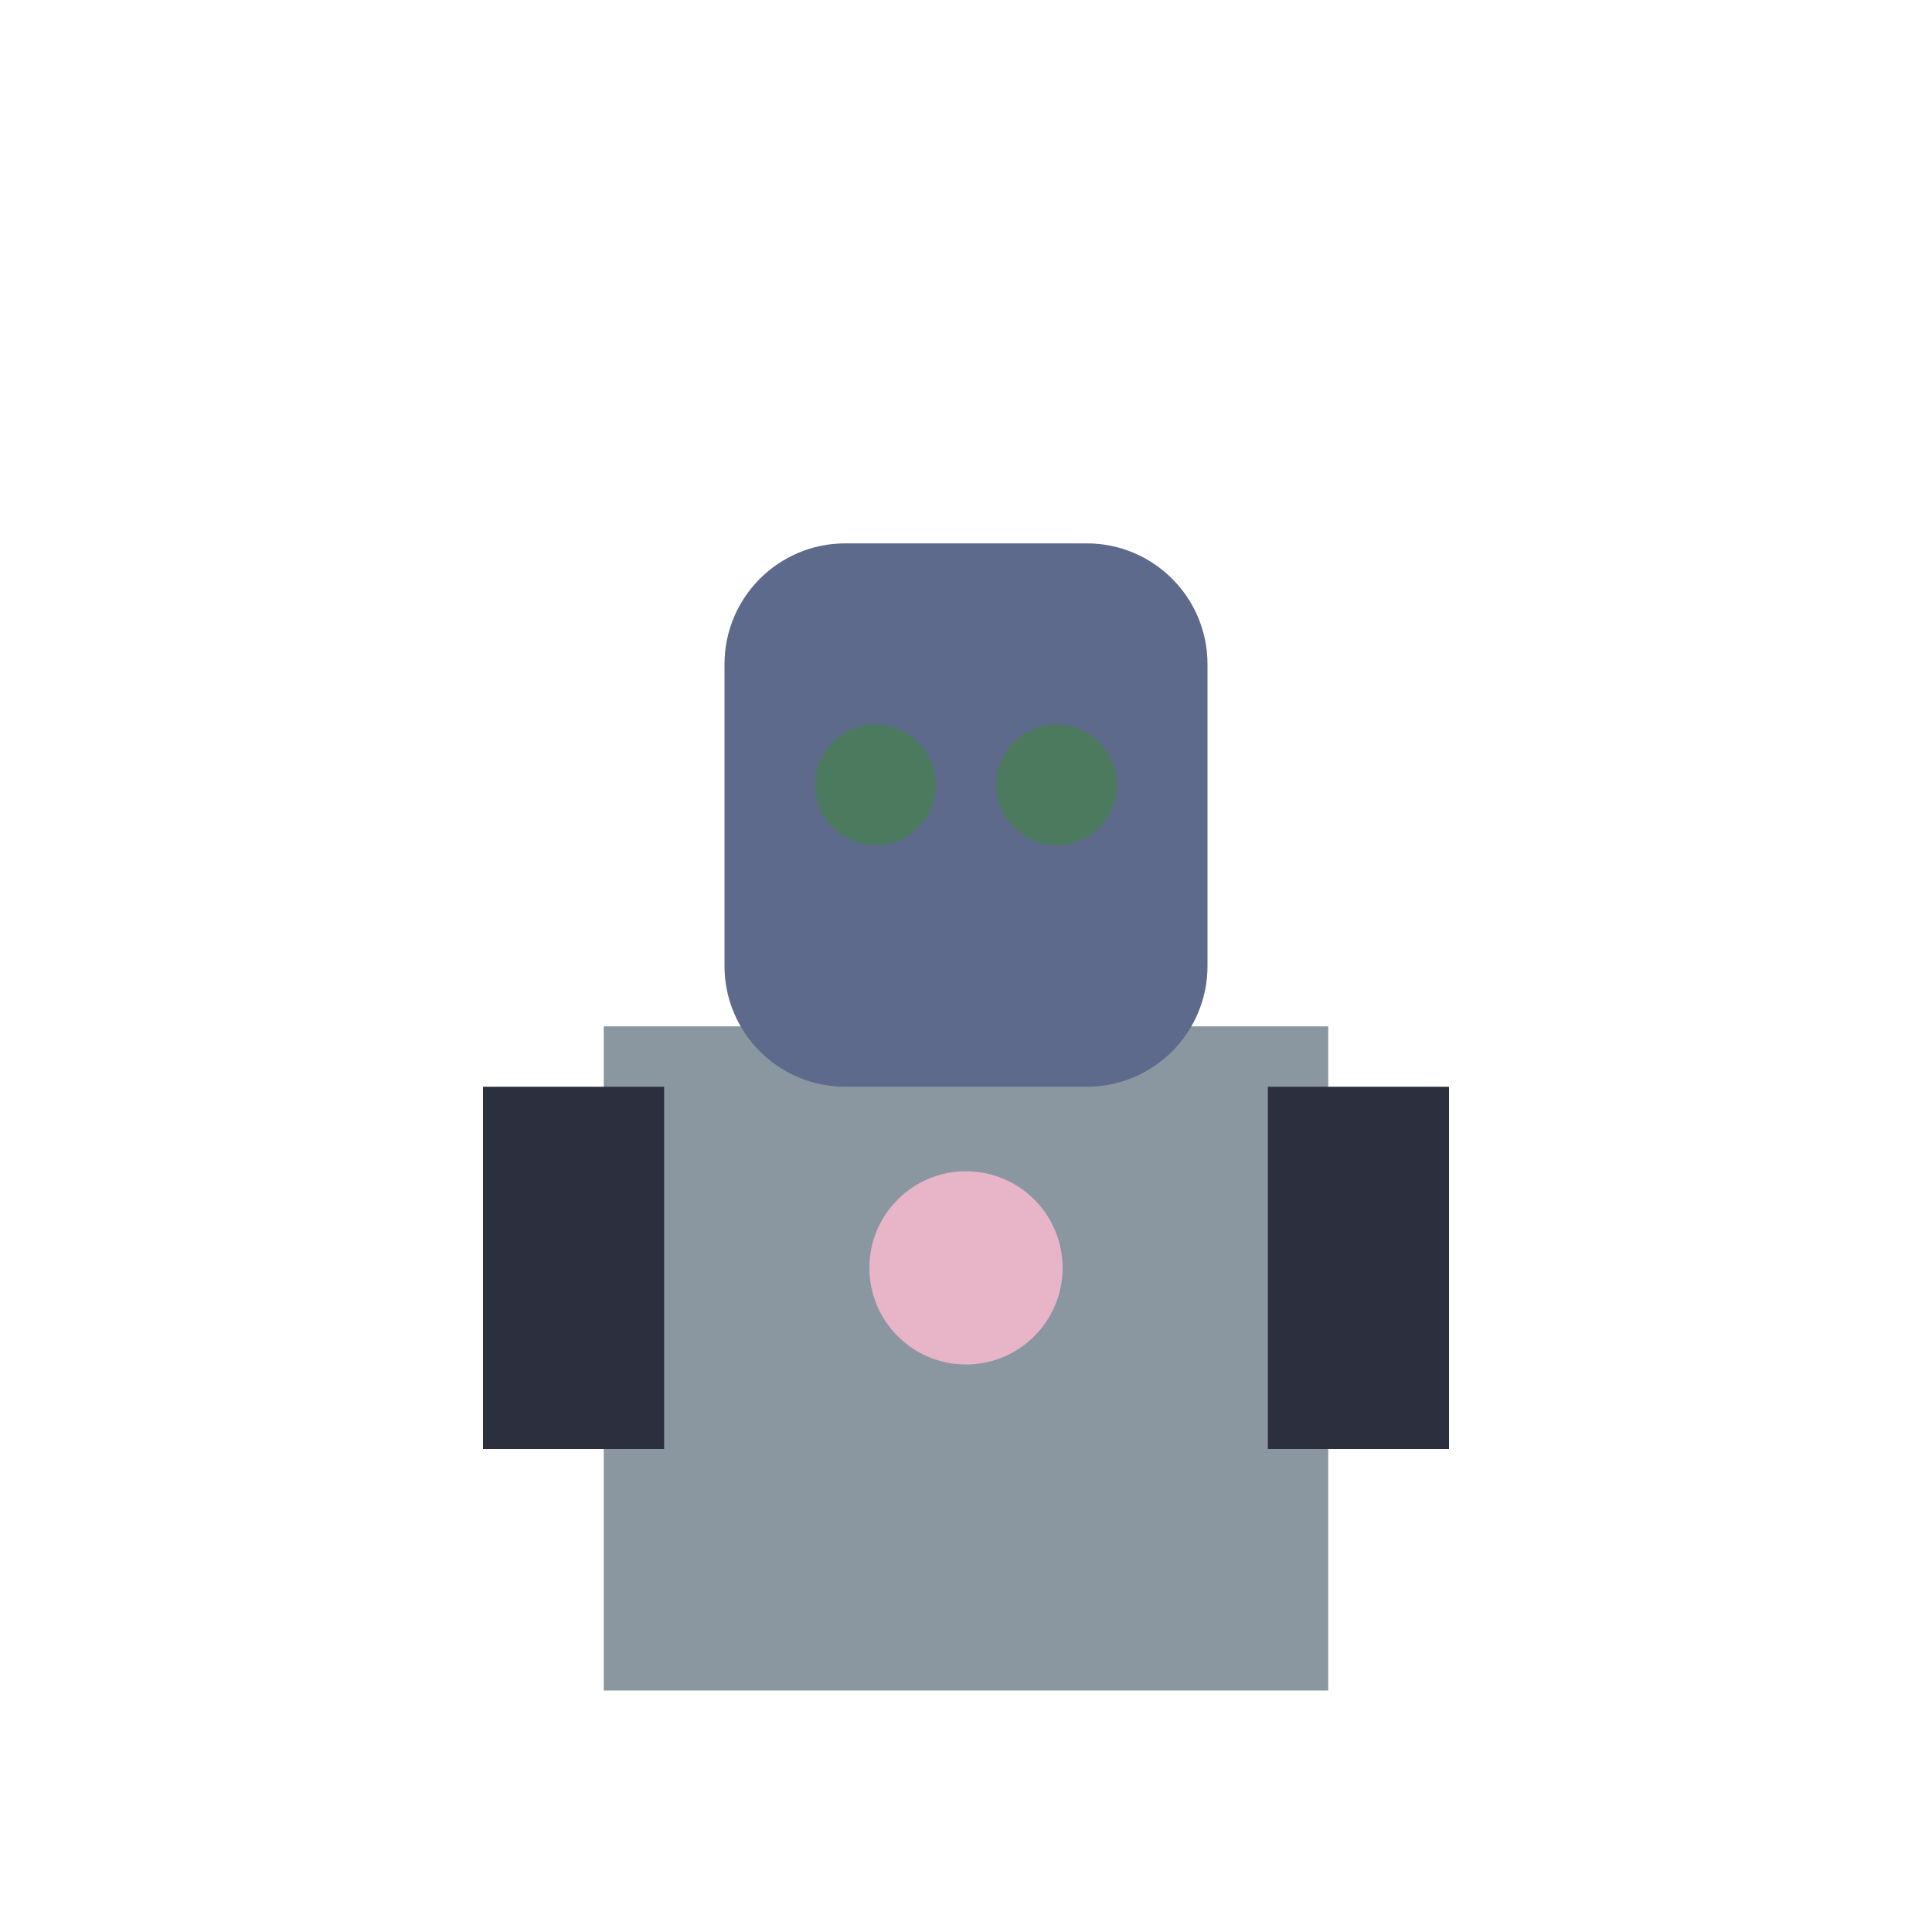
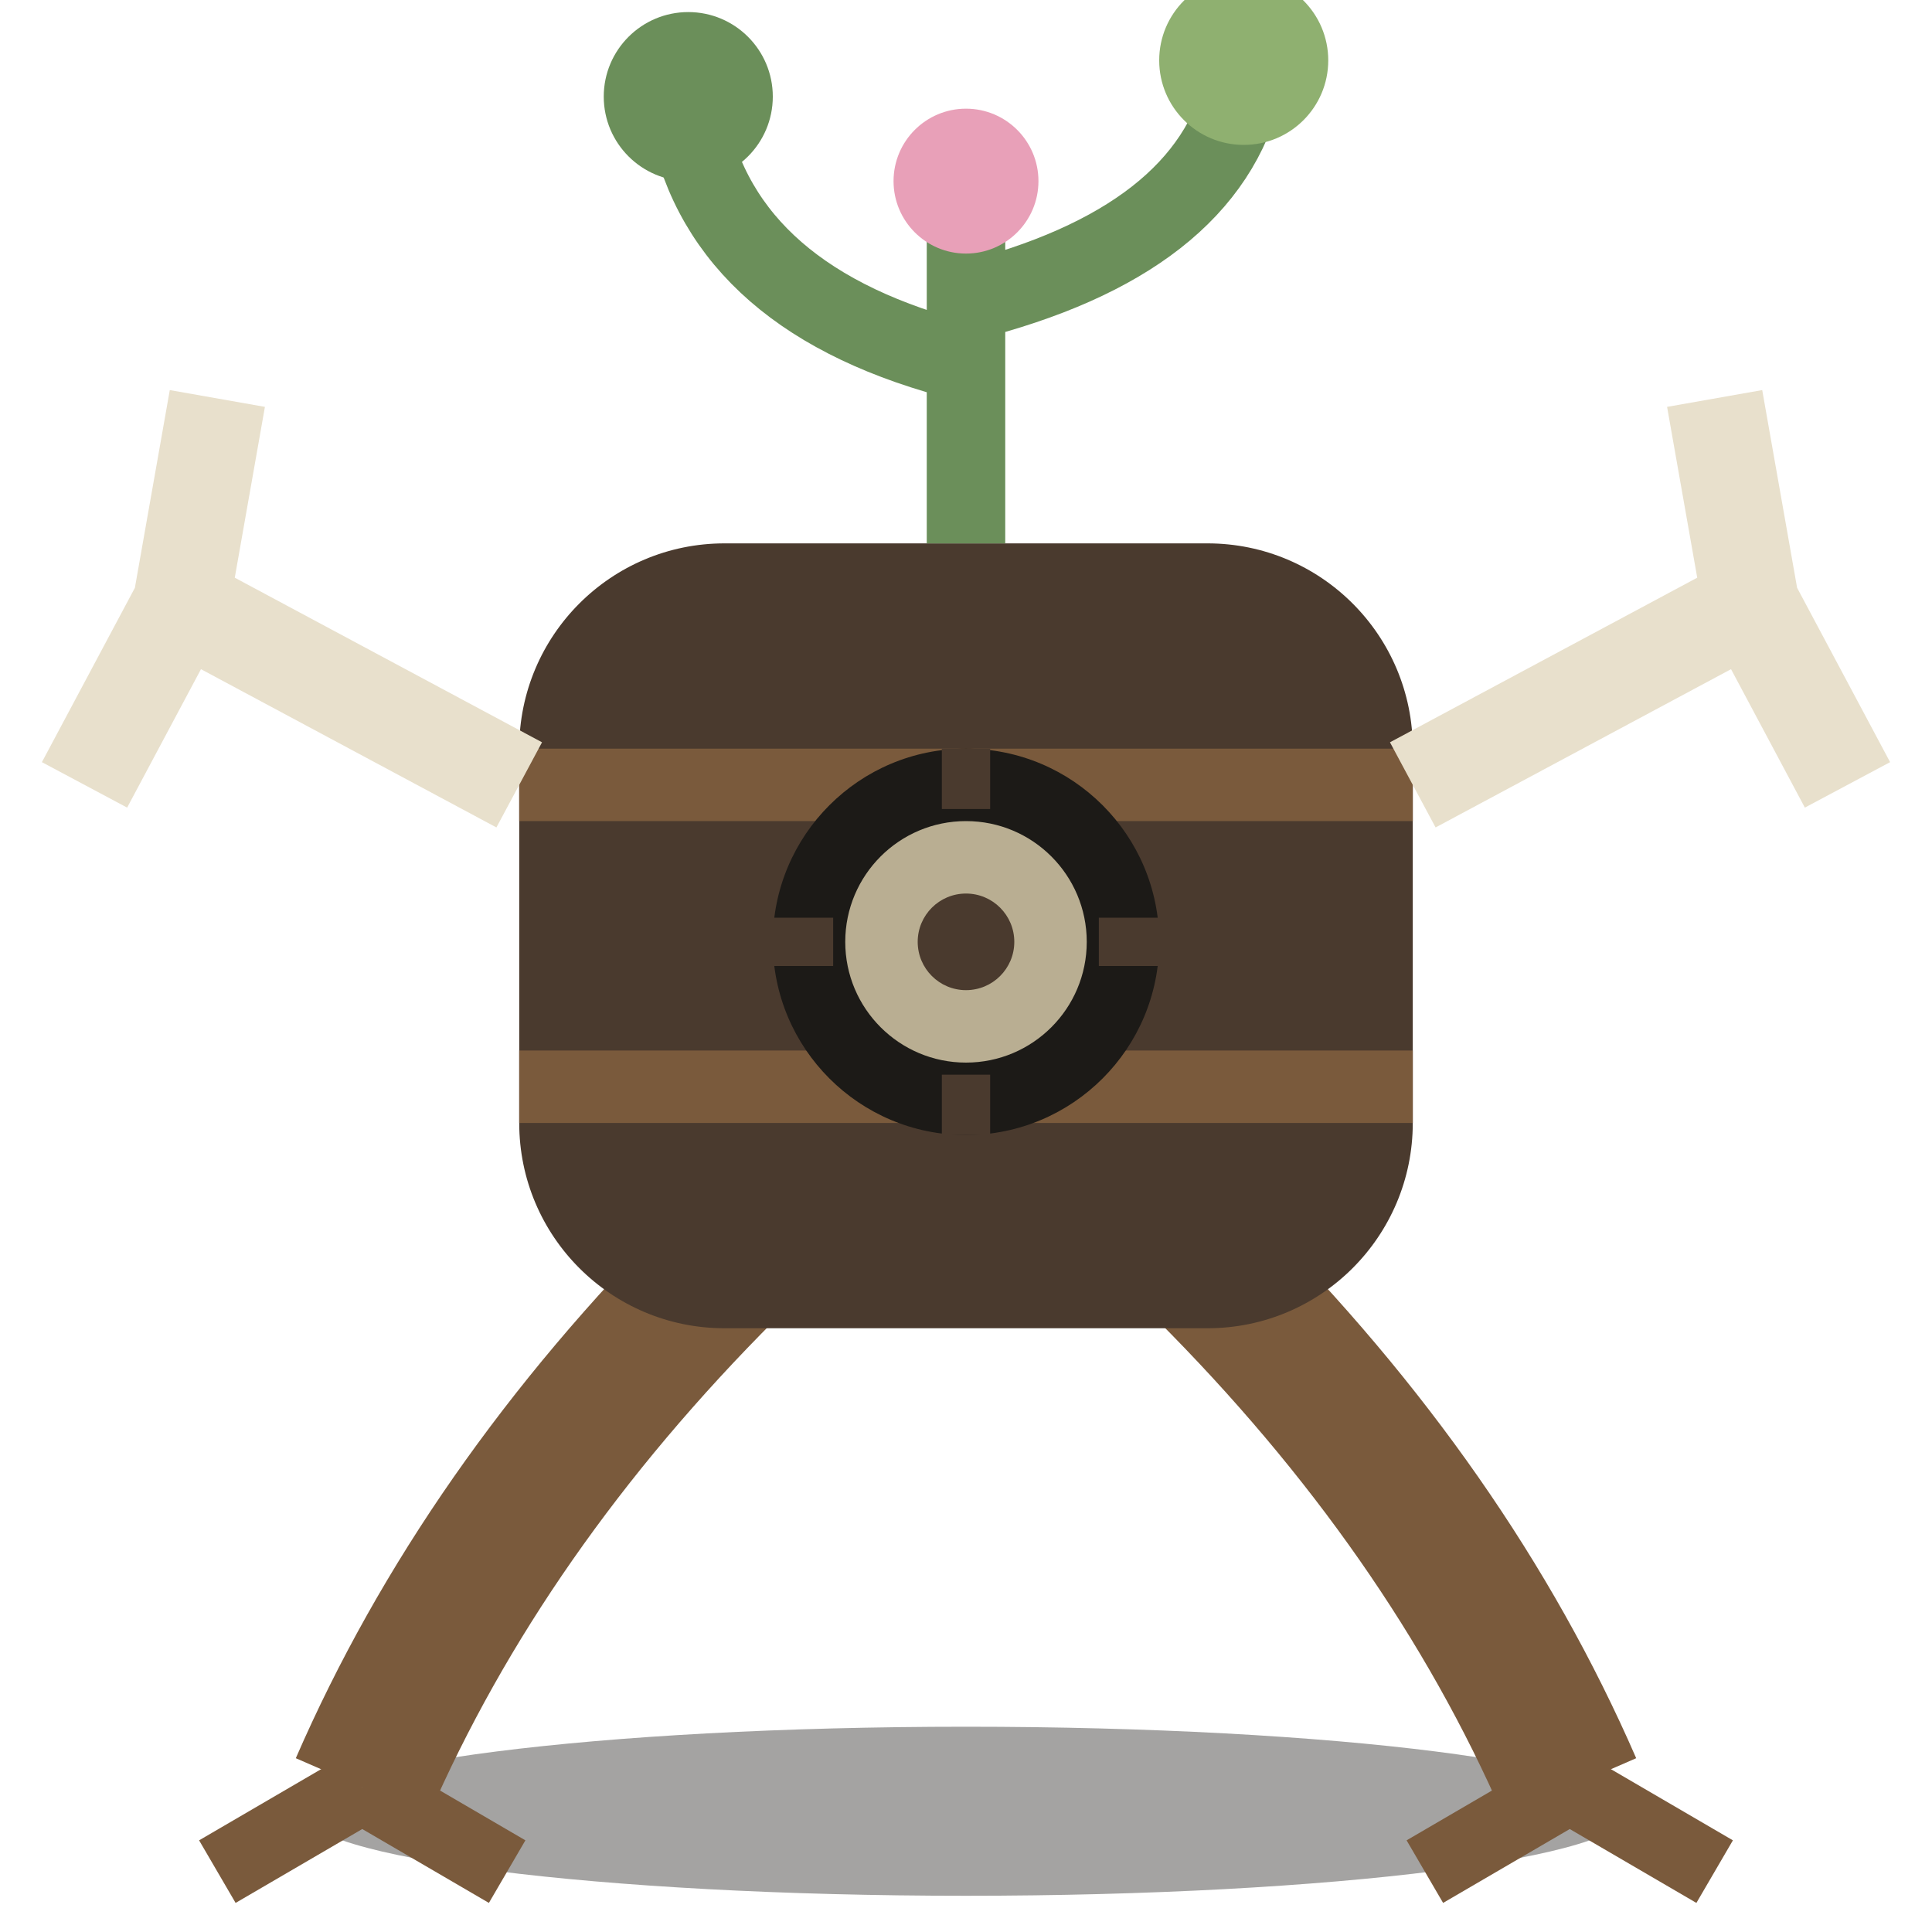
<svg xmlns="http://www.w3.org/2000/svg" viewBox="0 0 32 32">
-   <rect x="10" y="17" width="12" height="11" fill="#8A97A0" />
-   <rect x="12" y="9" width="8" height="9" rx="2" fill="#5E6A8C" />
-   <circle cx="14.5" cy="13" r="1" fill="#4C7A5E" />
-   <circle cx="17.5" cy="13" r="1" fill="#4C7A5E" />
-   <rect x="8" y="18" width="3" height="6" fill="#2B2F3E" />
-   <rect x="21" y="18" width="3" height="6" fill="#2B2F3E" />
-   <circle cx="16" cy="21" r="1.6" fill="#E8B4C8" />
+   <ellipse cx="16" cy="30" rx="11" ry="1.4" fill="#1C1A17" opacity="0.4" />
+   <path d="M12,21 Q8,25 6,29.6 M20,21 Q24,25 26,29.6" stroke="#7A5A3C" stroke-width="2.4" fill="none" />
+   <path d="M6,29.6 L3.6,31 M6,29.6 L8.4,31 M26,29.6 L23.6,31 M26,29.6 L28.4,31" stroke="#7A5A3C" stroke-width="1.2" />
+   <rect x="8.6" y="9" width="14.8" height="13" rx="3.4" fill="#4A3A2E" />
+   <path d="M8.6,13 H23.4 M8.6,18 H23.4" stroke="#7A5A3C" stroke-width="1.2" />
+   <circle cx="16" cy="15.6" r="3.2" fill="#1C1A17" />
+   <circle cx="16" cy="15.6" r="2" fill="#B9AE92" />
+   <circle cx="16" cy="15.6" r="0.8" fill="#4A3A2E" />
+   <path d="M16,12.4 V13.4 M16,17.8 V18.8 M12.8,15.6 H13.8 M18.2,15.6 H19.2" stroke="#4A3A2E" stroke-width="0.8" />
+   <path d="M8.6,13 L3,10 L1.4,13 M3,10 L3.6,6.6 M23.4,13 L29,10 L30.6,13 M29,10 L28.4,6.6" stroke="#E8E0CC" stroke-width="1.6" fill="none" />
+   <path d="M16,9 V3.6 M16,6 Q12,5 11.4,2 M16,5 Q20,4 20.6,1.4" stroke="#6B8F5A" stroke-width="1.3" fill="none" />
+   <circle cx="11.4" cy="1.6" r="1.4" fill="#6B8F5A" />
+   <circle cx="20.6" cy="1" r="1.4" fill="#8FB070" />
+   <circle cx="16" cy="3" r="1.2" fill="#E8A0B8" />
</svg>
